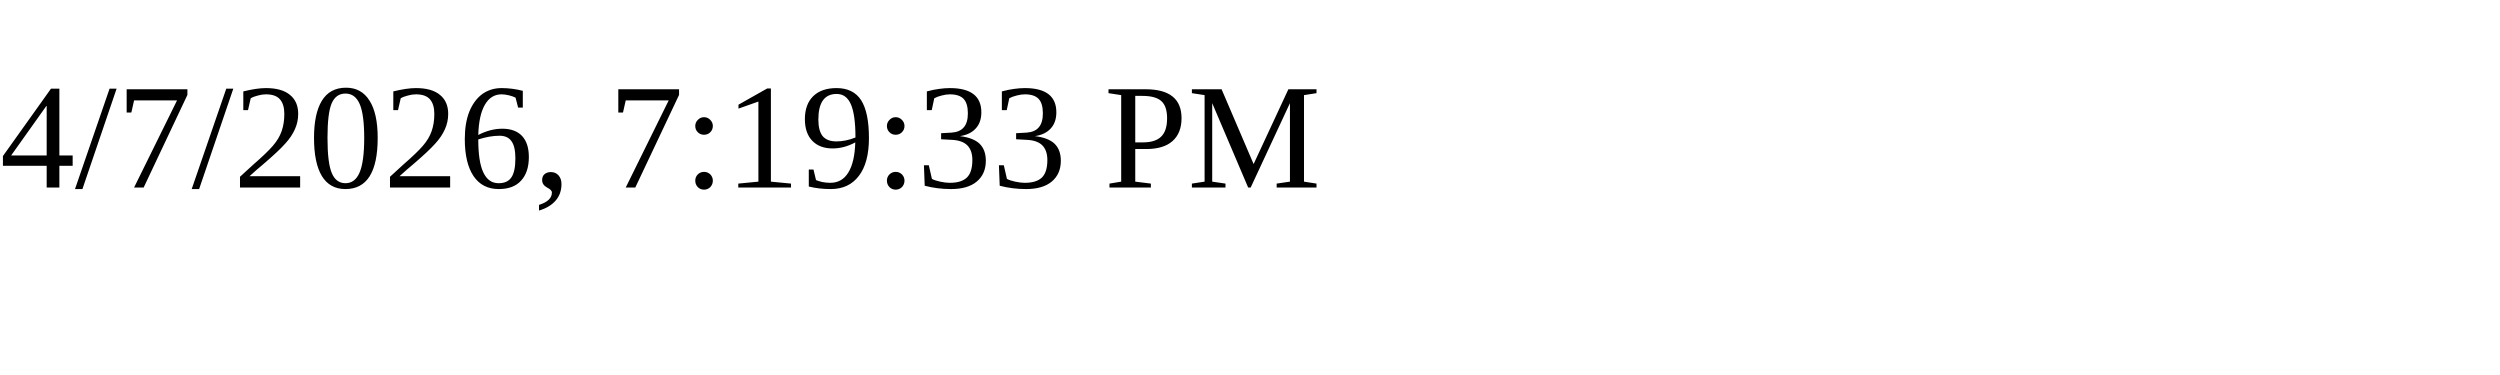
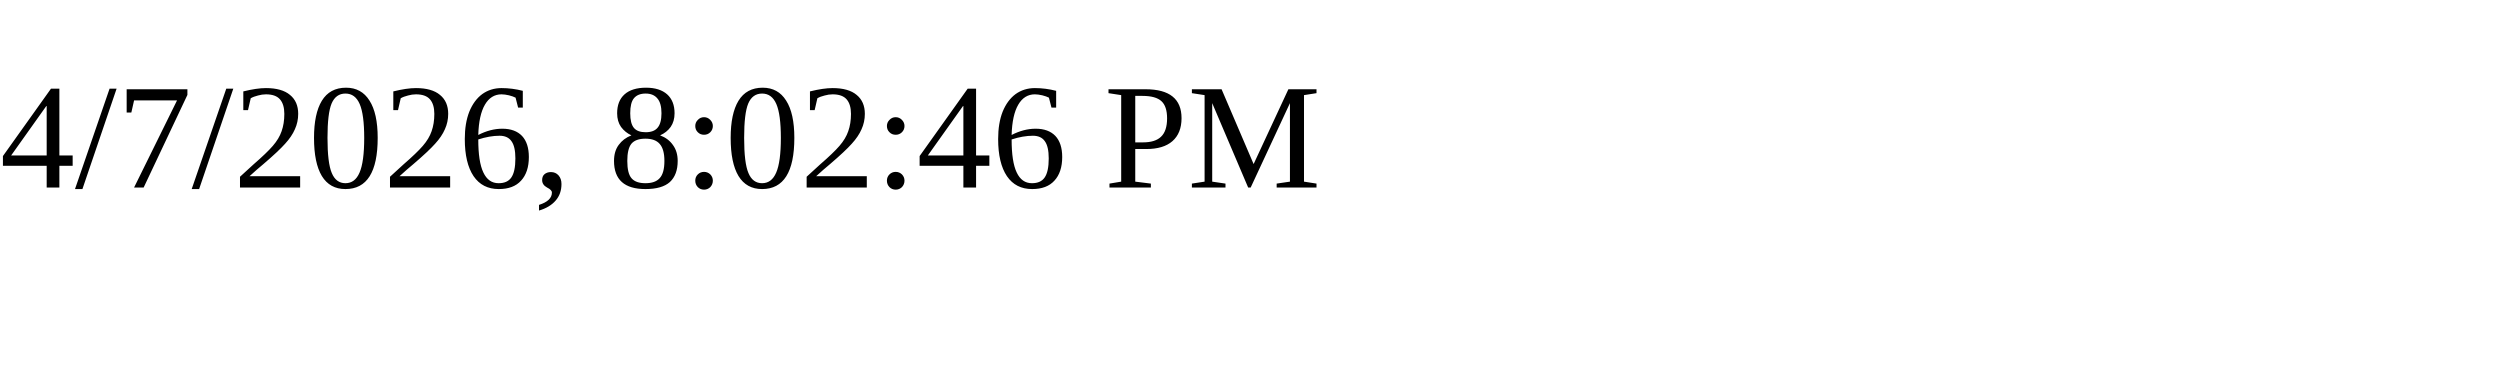
<svg xmlns="http://www.w3.org/2000/svg" height="30" width="200">
-   <text x="0" y="15">4/7/2026, 7:19:33 PM</text>
+   <text x="0" y="15">4/7/2026, 8:02:46 PM</text>
</svg>
